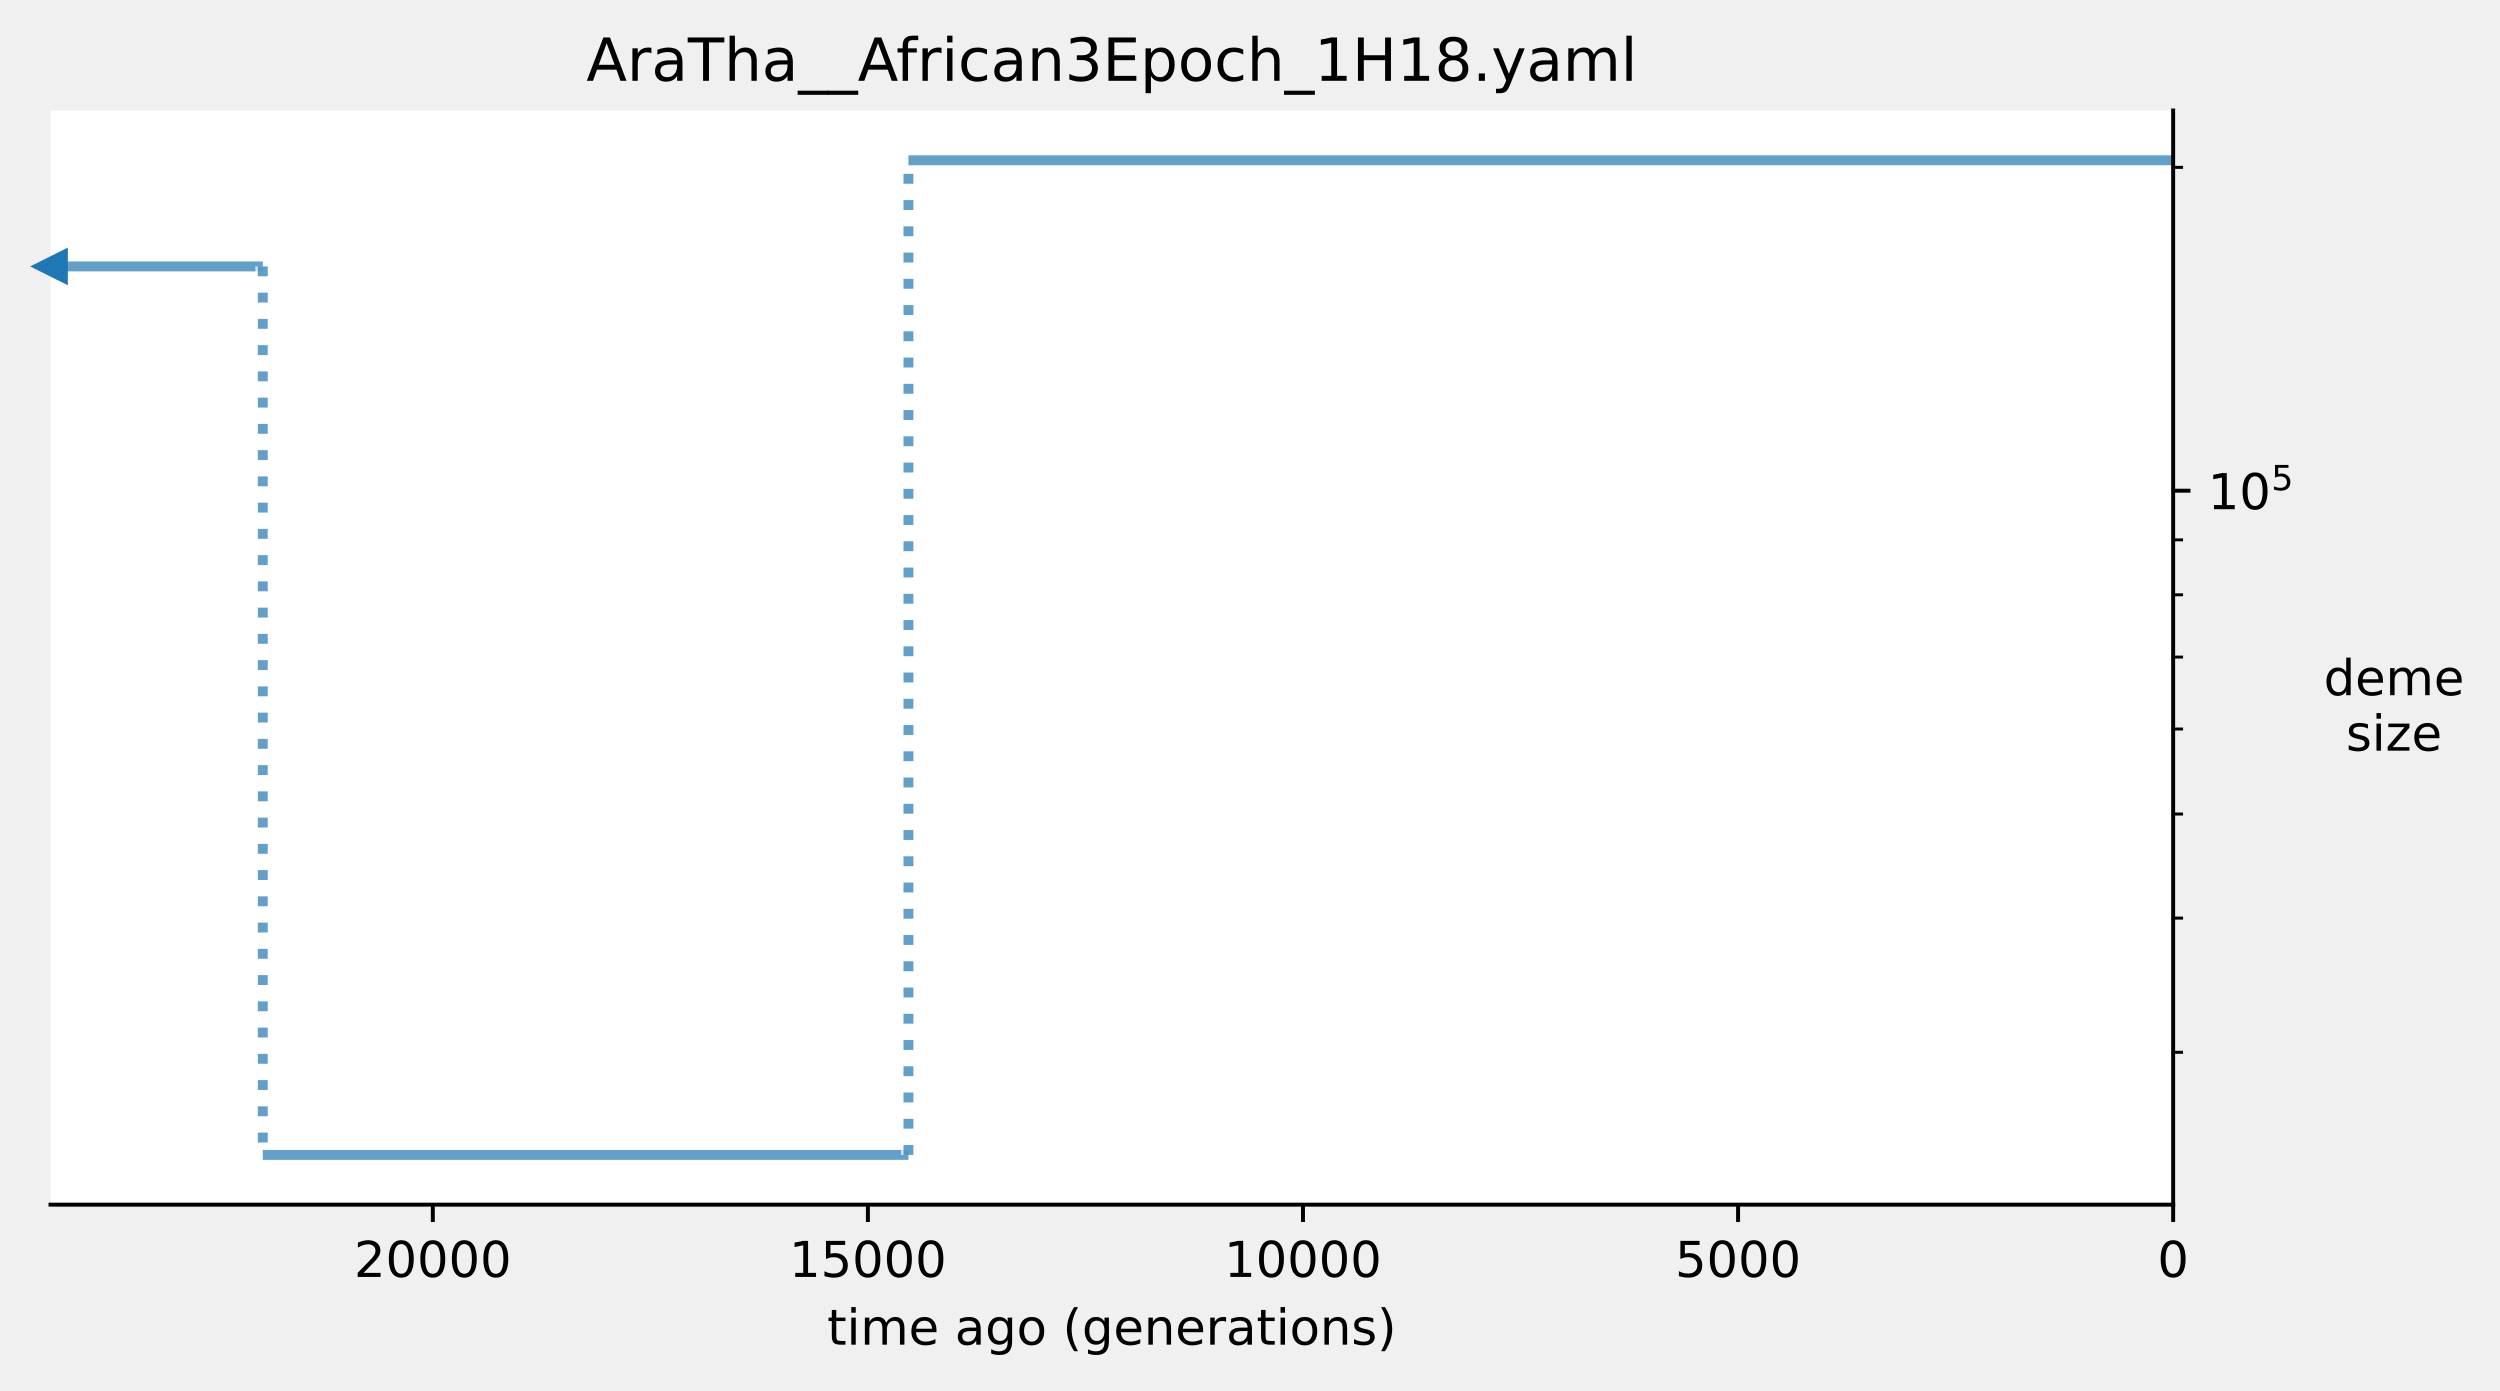
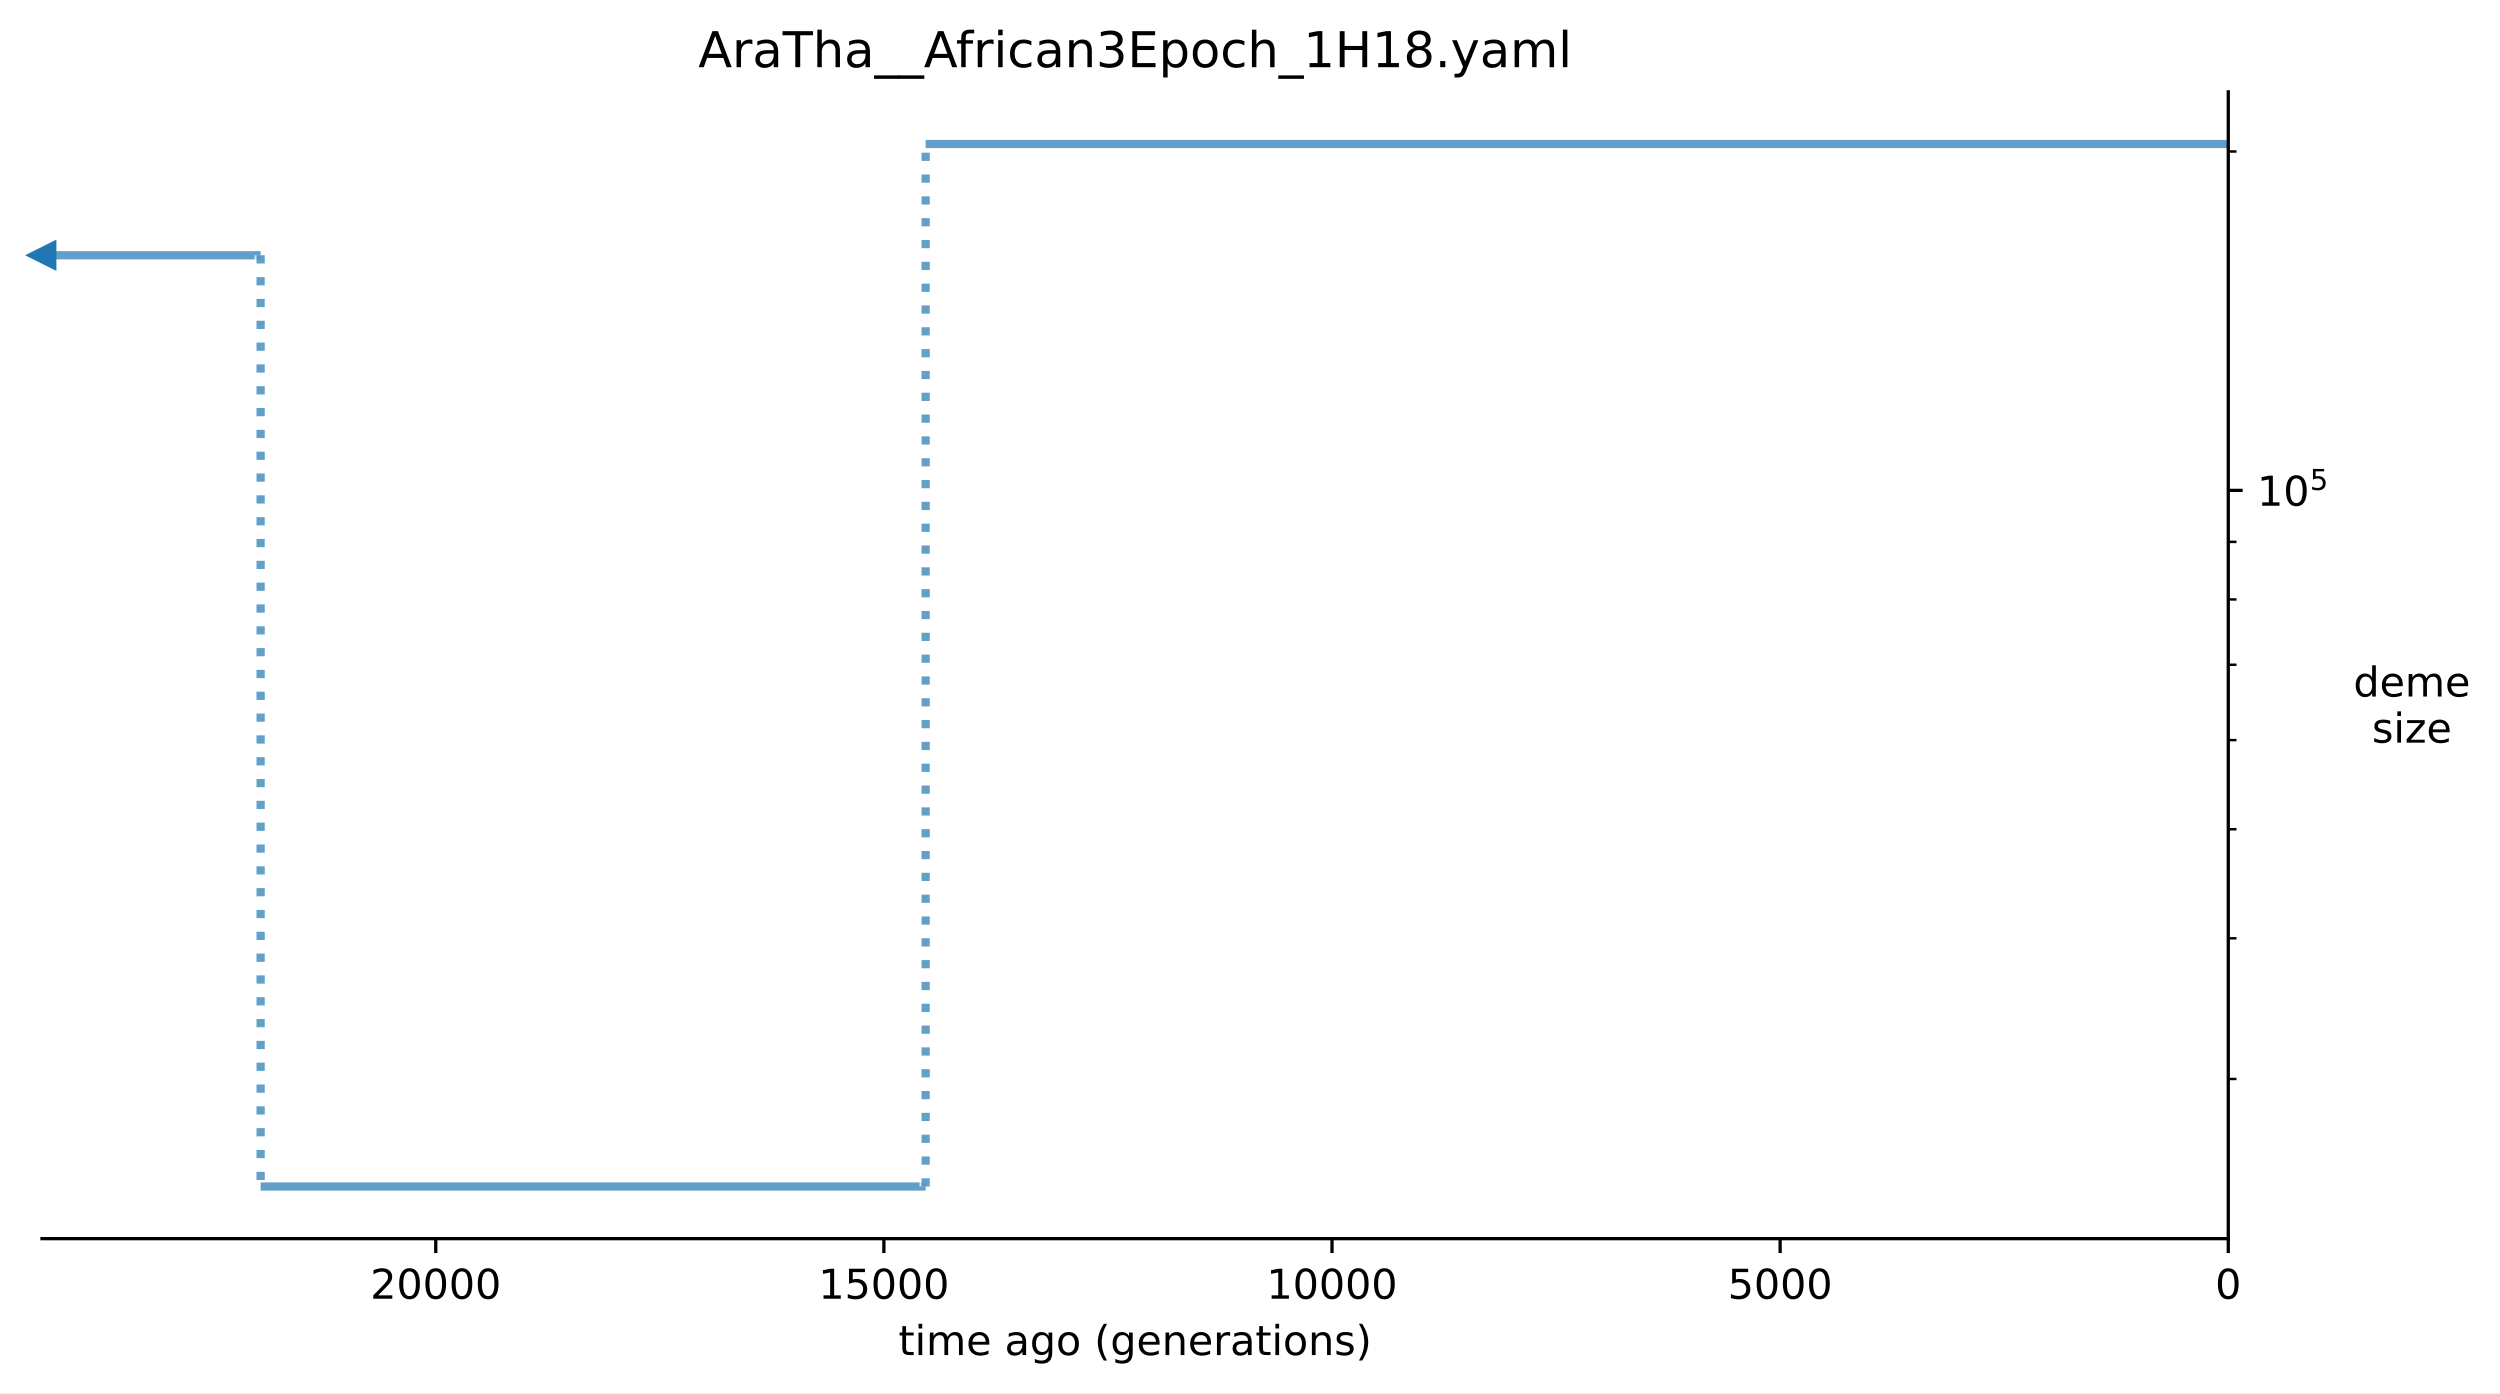
- <svg xmlns="http://www.w3.org/2000/svg" xmlns:xlink="http://www.w3.org/1999/xlink" width="504.8pt" height="280.8pt" viewBox="0 0 504.8 280.8" version="1.1">
+ <svg xmlns="http://www.w3.org/2000/svg" xmlns:xlink="http://www.w3.org/1999/xlink" width="607.2pt" height="338.4pt" viewBox="0 0 607.2 338.4" version="1.1">
  <defs>
    <style type="text/css">*{stroke-linejoin: round; stroke-linecap: butt}</style>
  </defs>
  <g id="figure_1">
    <g id="patch_1">
-       <path d="M 0 280.8  L 504.8 280.8  L 504.8 0  L 0 0  L 0 280.8  z " style="fill: none" />
+       <path d="M 0 338.4  L 607.2 338.4  L 607.2 0  L 0 0  z " style="fill: #ffffff" />
    </g>
    <g id="axes_1">
      <g id="patch_2">
-         <path d="M 10.2 243.244  L 438.802 243.244  L 438.802 22.318  L 10.2 22.318  z " style="fill: #ffffff" />
+         <path d="M 10.2 300.844  L 541.202 300.844  L 541.202 22.318  L 10.2 22.318  z " style="fill: #ffffff" />
      </g>
      <g id="matplotlib.axis_1">
        <g id="xtick_1">
          <g id="line2d_1">
            <defs>
-               <path id="m30149fb43a" d="M 0 0  L 0 3.5  " style="stroke: #000000; stroke-width: 0.8" />
-             </defs>
-             <g>
-               <use xlink:href="#m30149fb43a" x="438.802" y="243.244" style="stroke: #000000; stroke-width: 0.8" />
+               <path id="m743b34bc93" d="M 0 0  L 0 3.5  " style="stroke: #000000; stroke-width: 0.8" />
+             </defs>
+             <g>
+               <use xlink:href="#m743b34bc93" x="541.202" y="300.844" style="stroke: #000000; stroke-width: 0.8" />
            </g>
          </g>
          <g id="text_1">
-             <g transform="translate(435.6211 257.8422)scale(0.1 -0.1)">
+             <g transform="translate(538.0211 315.4422)scale(0.1 -0.1)">
              <defs>
                <path id="DejaVuSans-30" d="M 2034 4250  Q 1547 4250 1301 3770  Q 1056 3291 1056 2328  Q 1056 1369 1301 889  Q 1547 409 2034 409  Q 2525 409 2770 889  Q 3016 1369 3016 2328  Q 3016 3291 2770 3770  Q 2525 4250 2034 4250  z M 2034 4750  Q 2819 4750 3233 4129  Q 3647 3509 3647 2328  Q 3647 1150 3233 529  Q 2819 -91 2034 -91  Q 1250 -91 836 529  Q 422 1150 422 2328  Q 422 3509 836 4129  Q 1250 4750 2034 4750  z " transform="scale(0.015625)" />
              </defs>
              <use xlink:href="#DejaVuSans-30" />
            </g>
          </g>
        </g>
        <g id="xtick_2">
          <g id="line2d_2">
            <g>
-               <use xlink:href="#m30149fb43a" x="350.95" y="243.244" style="stroke: #000000; stroke-width: 0.8" />
+               <use xlink:href="#m743b34bc93" x="432.361" y="300.844" style="stroke: #000000; stroke-width: 0.8" />
            </g>
          </g>
          <g id="text_2">
-             <g transform="translate(338.225 257.8422)scale(0.1 -0.1)">
+             <g transform="translate(419.6356 315.4422)scale(0.1 -0.1)">
              <defs>
                <path id="DejaVuSans-35" d="M 691 4666  L 3169 4666  L 3169 4134  L 1269 4134  L 1269 2991  Q 1406 3038 1543 3061  Q 1681 3084 1819 3084  Q 2600 3084 3056 2656  Q 3513 2228 3513 1497  Q 3513 744 3044 326  Q 2575 -91 1722 -91  Q 1428 -91 1123 -41  Q 819 9 494 109  L 494 744  Q 775 591 1075 516  Q 1375 441 1709 441  Q 2250 441 2565 725  Q 2881 1009 2881 1497  Q 2881 1984 2565 2268  Q 2250 2553 1709 2553  Q 1456 2553 1204 2497  Q 953 2441 691 2322  L 691 4666  z " transform="scale(0.015625)" />
              </defs>
              <use xlink:href="#DejaVuSans-35" />
              <use xlink:href="#DejaVuSans-30" x="63.623" />
              <use xlink:href="#DejaVuSans-30" x="127.246" />
              <use xlink:href="#DejaVuSans-30" x="190.869" />
            </g>
          </g>
        </g>
        <g id="xtick_3">
          <g id="line2d_3">
            <g>
-               <use xlink:href="#m30149fb43a" x="263.098" y="243.244" style="stroke: #000000; stroke-width: 0.8" />
+               <use xlink:href="#m743b34bc93" x="323.519" y="300.844" style="stroke: #000000; stroke-width: 0.8" />
            </g>
          </g>
          <g id="text_3">
-             <g transform="translate(247.1914 257.8422)scale(0.1 -0.1)">
+             <g transform="translate(307.6127 315.4422)scale(0.1 -0.1)">
              <defs>
                <path id="DejaVuSans-31" d="M 794 531  L 1825 531  L 1825 4091  L 703 3866  L 703 4441  L 1819 4666  L 2450 4666  L 2450 531  L 3481 531  L 3481 0  L 794 0  L 794 531  z " transform="scale(0.015625)" />
              </defs>
              <use xlink:href="#DejaVuSans-31" />
              <use xlink:href="#DejaVuSans-30" x="63.623" />
              <use xlink:href="#DejaVuSans-30" x="127.246" />
              <use xlink:href="#DejaVuSans-30" x="190.869" />
              <use xlink:href="#DejaVuSans-30" x="254.492" />
            </g>
          </g>
        </g>
        <g id="xtick_4">
          <g id="line2d_4">
            <g>
-               <use xlink:href="#m30149fb43a" x="175.245" y="243.244" style="stroke: #000000; stroke-width: 0.8" />
+               <use xlink:href="#m743b34bc93" x="214.677" y="300.844" style="stroke: #000000; stroke-width: 0.8" />
            </g>
          </g>
          <g id="text_4">
-             <g transform="translate(159.339 257.8422)scale(0.1 -0.1)">
+             <g transform="translate(198.771 315.4422)scale(0.1 -0.1)">
              <use xlink:href="#DejaVuSans-31" />
              <use xlink:href="#DejaVuSans-35" x="63.623" />
              <use xlink:href="#DejaVuSans-30" x="127.246" />
              <use xlink:href="#DejaVuSans-30" x="190.869" />
              <use xlink:href="#DejaVuSans-30" x="254.492" />
            </g>
          </g>
        </g>
        <g id="xtick_5">
          <g id="line2d_5">
            <g>
-               <use xlink:href="#m30149fb43a" x="87.393" y="243.244" style="stroke: #000000; stroke-width: 0.8" />
+               <use xlink:href="#m743b34bc93" x="105.836" y="300.844" style="stroke: #000000; stroke-width: 0.8" />
            </g>
          </g>
          <g id="text_5">
-             <g transform="translate(71.48668 257.8422)scale(0.1 -0.1)">
+             <g transform="translate(89.92932 315.4422)scale(0.1 -0.1)">
              <defs>
                <path id="DejaVuSans-32" d="M 1228 531  L 3431 531  L 3431 0  L 469 0  L 469 531  Q 828 903 1448 1529  Q 2069 2156 2228 2338  Q 2531 2678 2651 2914  Q 2772 3150 2772 3378  Q 2772 3750 2511 3984  Q 2250 4219 1831 4219  Q 1534 4219 1204 4116  Q 875 4013 500 3803  L 500 4441  Q 881 4594 1212 4672  Q 1544 4750 1819 4750  Q 2544 4750 2975 4387  Q 3406 4025 3406 3419  Q 3406 3131 3298 2873  Q 3191 2616 2906 2266  Q 2828 2175 2409 1742  Q 1991 1309 1228 531  z " transform="scale(0.015625)" />
              </defs>
              <use xlink:href="#DejaVuSans-32" />
              <use xlink:href="#DejaVuSans-30" x="63.623" />
              <use xlink:href="#DejaVuSans-30" x="127.246" />
              <use xlink:href="#DejaVuSans-30" x="190.869" />
              <use xlink:href="#DejaVuSans-30" x="254.492" />
            </g>
          </g>
        </g>
        <g id="text_6">
-           <g transform="translate(167.0301 271.5203)scale(0.1 -0.1)">
+           <g transform="translate(218.2301 329.1203)scale(0.1 -0.1)">
            <defs>
              <path id="DejaVuSans-74" d="M 1172 4494  L 1172 3500  L 2356 3500  L 2356 3053  L 1172 3053  L 1172 1153  Q 1172 725 1289 603  Q 1406 481 1766 481  L 2356 481  L 2356 0  L 1766 0  Q 1100 0 847 248  Q 594 497 594 1153  L 594 3053  L 172 3053  L 172 3500  L 594 3500  L 594 4494  L 1172 4494  z " transform="scale(0.015625)" />
              <path id="DejaVuSans-69" d="M 603 3500  L 1178 3500  L 1178 0  L 603 0  L 603 3500  z M 603 4863  L 1178 4863  L 1178 4134  L 603 4134  L 603 4863  z " transform="scale(0.015625)" />
              <path id="DejaVuSans-6d" d="M 3328 2828  Q 3544 3216 3844 3400  Q 4144 3584 4550 3584  Q 5097 3584 5394 3201  Q 5691 2819 5691 2113  L 5691 0  L 5113 0  L 5113 2094  Q 5113 2597 4934 2840  Q 4756 3084 4391 3084  Q 3944 3084 3684 2787  Q 3425 2491 3425 1978  L 3425 0  L 2847 0  L 2847 2094  Q 2847 2600 2669 2842  Q 2491 3084 2119 3084  Q 1678 3084 1418 2786  Q 1159 2488 1159 1978  L 1159 0  L 581 0  L 581 3500  L 1159 3500  L 1159 2956  Q 1356 3278 1631 3431  Q 1906 3584 2284 3584  Q 2666 3584 2933 3390  Q 3200 3197 3328 2828  z " transform="scale(0.015625)" />
              <path id="DejaVuSans-65" d="M 3597 1894  L 3597 1613  L 953 1613  Q 991 1019 1311 708  Q 1631 397 2203 397  Q 2534 397 2845 478  Q 3156 559 3463 722  L 3463 178  Q 3153 47 2828 -22  Q 2503 -91 2169 -91  Q 1331 -91 842 396  Q 353 884 353 1716  Q 353 2575 817 3079  Q 1281 3584 2069 3584  Q 2775 3584 3186 3129  Q 3597 2675 3597 1894  z M 3022 2063  Q 3016 2534 2758 2815  Q 2500 3097 2075 3097  Q 1594 3097 1305 2825  Q 1016 2553 972 2059  L 3022 2063  z " transform="scale(0.015625)" />
              <path id="DejaVuSans-20" transform="scale(0.015625)" />
              <path id="DejaVuSans-61" d="M 2194 1759  Q 1497 1759 1228 1600  Q 959 1441 959 1056  Q 959 750 1161 570  Q 1363 391 1709 391  Q 2188 391 2477 730  Q 2766 1069 2766 1631  L 2766 1759  L 2194 1759  z M 3341 1997  L 3341 0  L 2766 0  L 2766 531  Q 2569 213 2275 61  Q 1981 -91 1556 -91  Q 1019 -91 701 211  Q 384 513 384 1019  Q 384 1609 779 1909  Q 1175 2209 1959 2209  L 2766 2209  L 2766 2266  Q 2766 2663 2505 2880  Q 2244 3097 1772 3097  Q 1472 3097 1187 3025  Q 903 2953 641 2809  L 641 3341  Q 956 3463 1253 3523  Q 1550 3584 1831 3584  Q 2591 3584 2966 3190  Q 3341 2797 3341 1997  z " transform="scale(0.015625)" />
              <path id="DejaVuSans-67" d="M 2906 1791  Q 2906 2416 2648 2759  Q 2391 3103 1925 3103  Q 1463 3103 1205 2759  Q 947 2416 947 1791  Q 947 1169 1205 825  Q 1463 481 1925 481  Q 2391 481 2648 825  Q 2906 1169 2906 1791  z M 3481 434  Q 3481 -459 3084 -895  Q 2688 -1331 1869 -1331  Q 1566 -1331 1297 -1286  Q 1028 -1241 775 -1147  L 775 -588  Q 1028 -725 1275 -790  Q 1522 -856 1778 -856  Q 2344 -856 2625 -561  Q 2906 -266 2906 331  L 2906 616  Q 2728 306 2450 153  Q 2172 0 1784 0  Q 1141 0 747 490  Q 353 981 353 1791  Q 353 2603 747 3093  Q 1141 3584 1784 3584  Q 2172 3584 2450 3431  Q 2728 3278 2906 2969  L 2906 3500  L 3481 3500  L 3481 434  z " transform="scale(0.015625)" />
              <path id="DejaVuSans-6f" d="M 1959 3097  Q 1497 3097 1228 2736  Q 959 2375 959 1747  Q 959 1119 1226 758  Q 1494 397 1959 397  Q 2419 397 2687 759  Q 2956 1122 2956 1747  Q 2956 2369 2687 2733  Q 2419 3097 1959 3097  z M 1959 3584  Q 2709 3584 3137 3096  Q 3566 2609 3566 1747  Q 3566 888 3137 398  Q 2709 -91 1959 -91  Q 1206 -91 779 398  Q 353 888 353 1747  Q 353 2609 779 3096  Q 1206 3584 1959 3584  z " transform="scale(0.015625)" />
              <path id="DejaVuSans-28" d="M 1984 4856  Q 1566 4138 1362 3434  Q 1159 2731 1159 2009  Q 1159 1288 1364 580  Q 1569 -128 1984 -844  L 1484 -844  Q 1016 -109 783 600  Q 550 1309 550 2009  Q 550 2706 781 3412  Q 1013 4119 1484 4856  L 1984 4856  z " transform="scale(0.015625)" />
              <path id="DejaVuSans-6e" d="M 3513 2113  L 3513 0  L 2938 0  L 2938 2094  Q 2938 2591 2744 2837  Q 2550 3084 2163 3084  Q 1697 3084 1428 2787  Q 1159 2491 1159 1978  L 1159 0  L 581 0  L 581 3500  L 1159 3500  L 1159 2956  Q 1366 3272 1645 3428  Q 1925 3584 2291 3584  Q 2894 3584 3203 3211  Q 3513 2838 3513 2113  z " transform="scale(0.015625)" />
              <path id="DejaVuSans-72" d="M 2631 2963  Q 2534 3019 2420 3045  Q 2306 3072 2169 3072  Q 1681 3072 1420 2755  Q 1159 2438 1159 1844  L 1159 0  L 581 0  L 581 3500  L 1159 3500  L 1159 2956  Q 1341 3275 1631 3429  Q 1922 3584 2338 3584  Q 2397 3584 2469 3576  Q 2541 3569 2628 3553  L 2631 2963  z " transform="scale(0.015625)" />
              <path id="DejaVuSans-73" d="M 2834 3397  L 2834 2853  Q 2591 2978 2328 3040  Q 2066 3103 1784 3103  Q 1356 3103 1142 2972  Q 928 2841 928 2578  Q 928 2378 1081 2264  Q 1234 2150 1697 2047  L 1894 2003  Q 2506 1872 2764 1633  Q 3022 1394 3022 966  Q 3022 478 2636 193  Q 2250 -91 1575 -91  Q 1294 -91 989 -36  Q 684 19 347 128  L 347 722  Q 666 556 975 473  Q 1284 391 1588 391  Q 1994 391 2212 530  Q 2431 669 2431 922  Q 2431 1156 2273 1281  Q 2116 1406 1581 1522  L 1381 1569  Q 847 1681 609 1914  Q 372 2147 372 2553  Q 372 3047 722 3315  Q 1072 3584 1716 3584  Q 2034 3584 2315 3537  Q 2597 3491 2834 3397  z " transform="scale(0.015625)" />
              <path id="DejaVuSans-29" d="M 513 4856  L 1013 4856  Q 1481 4119 1714 3412  Q 1947 2706 1947 2009  Q 1947 1309 1714 600  Q 1481 -109 1013 -844  L 513 -844  Q 928 -128 1133 580  Q 1338 1288 1338 2009  Q 1338 2731 1133 3434  Q 928 4138 513 4856  z " transform="scale(0.015625)" />
            </defs>
            <use xlink:href="#DejaVuSans-74" />
            <use xlink:href="#DejaVuSans-69" x="39.209" />
            <use xlink:href="#DejaVuSans-6d" x="66.992" />
            <use xlink:href="#DejaVuSans-65" x="164.404" />
            <use xlink:href="#DejaVuSans-20" x="225.928" />
            <use xlink:href="#DejaVuSans-61" x="257.715" />
            <use xlink:href="#DejaVuSans-67" x="318.994" />
            <use xlink:href="#DejaVuSans-6f" x="382.471" />
            <use xlink:href="#DejaVuSans-20" x="443.652" />
            <use xlink:href="#DejaVuSans-28" x="475.439" />
            <use xlink:href="#DejaVuSans-67" x="514.453" />
            <use xlink:href="#DejaVuSans-65" x="577.93" />
            <use xlink:href="#DejaVuSans-6e" x="639.453" />
            <use xlink:href="#DejaVuSans-65" x="702.832" />
            <use xlink:href="#DejaVuSans-72" x="764.355" />
            <use xlink:href="#DejaVuSans-61" x="805.469" />
            <use xlink:href="#DejaVuSans-74" x="866.748" />
            <use xlink:href="#DejaVuSans-69" x="905.957" />
            <use xlink:href="#DejaVuSans-6f" x="933.74" />
            <use xlink:href="#DejaVuSans-6e" x="994.922" />
            <use xlink:href="#DejaVuSans-73" x="1058.301" />
            <use xlink:href="#DejaVuSans-29" x="1110.4" />
          </g>
        </g>
      </g>
      <g id="matplotlib.axis_2">
        <g id="ytick_1">
          <g id="line2d_6">
            <defs>
-               <path id="meb5a3977a0" d="M 0 0  L 3.5 0  " style="stroke: #000000; stroke-width: 0.8" />
-             </defs>
-             <g>
-               <use xlink:href="#meb5a3977a0" x="438.802" y="99.084" style="stroke: #000000; stroke-width: 0.8" />
+               <path id="m59cddc2fd3" d="M 0 0  L 3.5 0  " style="stroke: #000000; stroke-width: 0.8" />
+             </defs>
+             <g>
+               <use xlink:href="#m59cddc2fd3" x="541.202" y="119.098" style="stroke: #000000; stroke-width: 0.8" />
            </g>
          </g>
          <g id="text_7">
-             <g transform="translate(445.8023 102.8829)scale(0.1 -0.1)">
+             <g transform="translate(548.2023 122.8973)scale(0.1 -0.1)">
              <use xlink:href="#DejaVuSans-31" transform="translate(0 0.684375)" />
              <use xlink:href="#DejaVuSans-30" transform="translate(63.62305 0.684375)" />
              <use xlink:href="#DejaVuSans-35" transform="translate(128.2031 38.96563)scale(0.7)" />
            </g>
          </g>
        </g>
        <g id="ytick_2">
          <g id="line2d_7">
            <defs>
-               <path id="m093389975c" d="M 0 0  L 2 0  " style="stroke: #000000; stroke-width: 0.6" />
-             </defs>
-             <g>
-               <use xlink:href="#m093389975c" x="438.802" y="212.482" style="stroke: #000000; stroke-width: 0.6" />
+               <path id="mae4d114683" d="M 0 0  L 2 0  " style="stroke: #000000; stroke-width: 0.6" />
+             </defs>
+             <g>
+               <use xlink:href="#mae4d114683" x="541.202" y="262.062" style="stroke: #000000; stroke-width: 0.6" />
            </g>
          </g>
        </g>
        <g id="ytick_3">
          <g id="line2d_8">
            <g>
-               <use xlink:href="#m093389975c" x="438.802" y="185.386" style="stroke: #000000; stroke-width: 0.6" />
+               <use xlink:href="#mae4d114683" x="541.202" y="227.902" style="stroke: #000000; stroke-width: 0.6" />
            </g>
          </g>
        </g>
        <g id="ytick_4">
          <g id="line2d_9">
            <g>
-               <use xlink:href="#m093389975c" x="438.802" y="164.369" style="stroke: #000000; stroke-width: 0.6" />
+               <use xlink:href="#mae4d114683" x="541.202" y="201.405" style="stroke: #000000; stroke-width: 0.6" />
            </g>
          </g>
        </g>
        <g id="ytick_5">
          <g id="line2d_10">
            <g>
-               <use xlink:href="#m093389975c" x="438.802" y="147.197" style="stroke: #000000; stroke-width: 0.6" />
+               <use xlink:href="#mae4d114683" x="541.202" y="179.755" style="stroke: #000000; stroke-width: 0.6" />
            </g>
          </g>
        </g>
        <g id="ytick_6">
          <g id="line2d_11">
            <g>
-               <use xlink:href="#m093389975c" x="438.802" y="132.678" style="stroke: #000000; stroke-width: 0.6" />
+               <use xlink:href="#mae4d114683" x="541.202" y="161.451" style="stroke: #000000; stroke-width: 0.6" />
            </g>
          </g>
        </g>
        <g id="ytick_7">
          <g id="line2d_12">
            <g>
-               <use xlink:href="#m093389975c" x="438.802" y="120.101" style="stroke: #000000; stroke-width: 0.6" />
+               <use xlink:href="#mae4d114683" x="541.202" y="145.595" style="stroke: #000000; stroke-width: 0.6" />
            </g>
          </g>
        </g>
        <g id="ytick_8">
          <g id="line2d_13">
            <g>
-               <use xlink:href="#m093389975c" x="438.802" y="109.007" style="stroke: #000000; stroke-width: 0.6" />
+               <use xlink:href="#mae4d114683" x="541.202" y="131.609" style="stroke: #000000; stroke-width: 0.6" />
            </g>
          </g>
        </g>
        <g id="ytick_9">
          <g id="line2d_14">
            <g>
-               <use xlink:href="#m093389975c" x="438.802" y="33.798" style="stroke: #000000; stroke-width: 0.6" />
+               <use xlink:href="#mae4d114683" x="541.202" y="36.791" style="stroke: #000000; stroke-width: 0.6" />
            </g>
          </g>
        </g>
        <g id="text_8">
-           <g transform="translate(469.2047 140.3794)scale(0.1 -0.1)">
+           <g transform="translate(571.6047 169.1794)scale(0.1 -0.1)">
            <defs>
              <path id="DejaVuSans-64" d="M 2906 2969  L 2906 4863  L 3481 4863  L 3481 0  L 2906 0  L 2906 525  Q 2725 213 2448 61  Q 2172 -91 1784 -91  Q 1150 -91 751 415  Q 353 922 353 1747  Q 353 2572 751 3078  Q 1150 3584 1784 3584  Q 2172 3584 2448 3432  Q 2725 3281 2906 2969  z M 947 1747  Q 947 1113 1208 752  Q 1469 391 1925 391  Q 2381 391 2643 752  Q 2906 1113 2906 1747  Q 2906 2381 2643 2742  Q 2381 3103 1925 3103  Q 1469 3103 1208 2742  Q 947 2381 947 1747  z " transform="scale(0.015625)" />
            </defs>
            <use xlink:href="#DejaVuSans-64" />
            <use xlink:href="#DejaVuSans-65" x="63.477" />
            <use xlink:href="#DejaVuSans-6d" x="125" />
            <use xlink:href="#DejaVuSans-65" x="222.412" />
          </g>
-           <g transform="translate(473.7078 151.5772)scale(0.1 -0.1)">
+           <g transform="translate(576.1078 180.3772)scale(0.1 -0.1)">
            <defs>
              <path id="DejaVuSans-7a" d="M 353 3500  L 3084 3500  L 3084 2975  L 922 459  L 3084 459  L 3084 0  L 275 0  L 275 525  L 2438 3041  L 353 3041  L 353 3500  z " transform="scale(0.015625)" />
            </defs>
            <use xlink:href="#DejaVuSans-73" />
            <use xlink:href="#DejaVuSans-69" x="52.1" />
            <use xlink:href="#DejaVuSans-7a" x="79.883" />
            <use xlink:href="#DejaVuSans-65" x="132.373" />
          </g>
        </g>
      </g>
      <g id="text_9">
-         <g transform="translate(118.3968 16.31812)scale(0.12 -0.12)">
+         <g transform="translate(169.5968 16.31812)scale(0.12 -0.12)">
          <defs>
            <path id="DejaVuSans-41" d="M 2188 4044  L 1331 1722  L 3047 1722  L 2188 4044  z M 1831 4666  L 2547 4666  L 4325 0  L 3669 0  L 3244 1197  L 1141 1197  L 716 0  L 50 0  L 1831 4666  z " transform="scale(0.015625)" />
            <path id="DejaVuSans-54" d="M -19 4666  L 3928 4666  L 3928 4134  L 2272 4134  L 2272 0  L 1638 0  L 1638 4134  L -19 4134  L -19 4666  z " transform="scale(0.015625)" />
            <path id="DejaVuSans-68" d="M 3513 2113  L 3513 0  L 2938 0  L 2938 2094  Q 2938 2591 2744 2837  Q 2550 3084 2163 3084  Q 1697 3084 1428 2787  Q 1159 2491 1159 1978  L 1159 0  L 581 0  L 581 4863  L 1159 4863  L 1159 2956  Q 1366 3272 1645 3428  Q 1925 3584 2291 3584  Q 2894 3584 3203 3211  Q 3513 2838 3513 2113  z " transform="scale(0.015625)" />
            <path id="DejaVuSans-5f" d="M 3263 -1063  L 3263 -1509  L -63 -1509  L -63 -1063  L 3263 -1063  z " transform="scale(0.015625)" />
            <path id="DejaVuSans-66" d="M 2375 4863  L 2375 4384  L 1825 4384  Q 1516 4384 1395 4259  Q 1275 4134 1275 3809  L 1275 3500  L 2222 3500  L 2222 3053  L 1275 3053  L 1275 0  L 697 0  L 697 3053  L 147 3053  L 147 3500  L 697 3500  L 697 3744  Q 697 4328 969 4595  Q 1241 4863 1831 4863  L 2375 4863  z " transform="scale(0.015625)" />
            <path id="DejaVuSans-63" d="M 3122 3366  L 3122 2828  Q 2878 2963 2633 3030  Q 2388 3097 2138 3097  Q 1578 3097 1268 2742  Q 959 2388 959 1747  Q 959 1106 1268 751  Q 1578 397 2138 397  Q 2388 397 2633 464  Q 2878 531 3122 666  L 3122 134  Q 2881 22 2623 -34  Q 2366 -91 2075 -91  Q 1284 -91 818 406  Q 353 903 353 1747  Q 353 2603 823 3093  Q 1294 3584 2113 3584  Q 2378 3584 2631 3529  Q 2884 3475 3122 3366  z " transform="scale(0.015625)" />
            <path id="DejaVuSans-33" d="M 2597 2516  Q 3050 2419 3304 2112  Q 3559 1806 3559 1356  Q 3559 666 3084 287  Q 2609 -91 1734 -91  Q 1441 -91 1130 -33  Q 819 25 488 141  L 488 750  Q 750 597 1062 519  Q 1375 441 1716 441  Q 2309 441 2620 675  Q 2931 909 2931 1356  Q 2931 1769 2642 2001  Q 2353 2234 1838 2234  L 1294 2234  L 1294 2753  L 1863 2753  Q 2328 2753 2575 2939  Q 2822 3125 2822 3475  Q 2822 3834 2567 4026  Q 2313 4219 1838 4219  Q 1578 4219 1281 4162  Q 984 4106 628 3988  L 628 4550  Q 988 4650 1302 4700  Q 1616 4750 1894 4750  Q 2613 4750 3031 4423  Q 3450 4097 3450 3541  Q 3450 3153 3228 2886  Q 3006 2619 2597 2516  z " transform="scale(0.015625)" />
            <path id="DejaVuSans-45" d="M 628 4666  L 3578 4666  L 3578 4134  L 1259 4134  L 1259 2753  L 3481 2753  L 3481 2222  L 1259 2222  L 1259 531  L 3634 531  L 3634 0  L 628 0  L 628 4666  z " transform="scale(0.015625)" />
            <path id="DejaVuSans-70" d="M 1159 525  L 1159 -1331  L 581 -1331  L 581 3500  L 1159 3500  L 1159 2969  Q 1341 3281 1617 3432  Q 1894 3584 2278 3584  Q 2916 3584 3314 3078  Q 3713 2572 3713 1747  Q 3713 922 3314 415  Q 2916 -91 2278 -91  Q 1894 -91 1617 61  Q 1341 213 1159 525  z M 3116 1747  Q 3116 2381 2855 2742  Q 2594 3103 2138 3103  Q 1681 3103 1420 2742  Q 1159 2381 1159 1747  Q 1159 1113 1420 752  Q 1681 391 2138 391  Q 2594 391 2855 752  Q 3116 1113 3116 1747  z " transform="scale(0.015625)" />
            <path id="DejaVuSans-48" d="M 628 4666  L 1259 4666  L 1259 2753  L 3553 2753  L 3553 4666  L 4184 4666  L 4184 0  L 3553 0  L 3553 2222  L 1259 2222  L 1259 0  L 628 0  L 628 4666  z " transform="scale(0.015625)" />
            <path id="DejaVuSans-38" d="M 2034 2216  Q 1584 2216 1326 1975  Q 1069 1734 1069 1313  Q 1069 891 1326 650  Q 1584 409 2034 409  Q 2484 409 2743 651  Q 3003 894 3003 1313  Q 3003 1734 2745 1975  Q 2488 2216 2034 2216  z M 1403 2484  Q 997 2584 770 2862  Q 544 3141 544 3541  Q 544 4100 942 4425  Q 1341 4750 2034 4750  Q 2731 4750 3128 4425  Q 3525 4100 3525 3541  Q 3525 3141 3298 2862  Q 3072 2584 2669 2484  Q 3125 2378 3379 2068  Q 3634 1759 3634 1313  Q 3634 634 3220 271  Q 2806 -91 2034 -91  Q 1263 -91 848 271  Q 434 634 434 1313  Q 434 1759 690 2068  Q 947 2378 1403 2484  z M 1172 3481  Q 1172 3119 1398 2916  Q 1625 2713 2034 2713  Q 2441 2713 2670 2916  Q 2900 3119 2900 3481  Q 2900 3844 2670 4047  Q 2441 4250 2034 4250  Q 1625 4250 1398 4047  Q 1172 3844 1172 3481  z " transform="scale(0.015625)" />
            <path id="DejaVuSans-2e" d="M 684 794  L 1344 794  L 1344 0  L 684 0  L 684 794  z " transform="scale(0.015625)" />
            <path id="DejaVuSans-79" d="M 2059 -325  Q 1816 -950 1584 -1140  Q 1353 -1331 966 -1331  L 506 -1331  L 506 -850  L 844 -850  Q 1081 -850 1212 -737  Q 1344 -625 1503 -206  L 1606 56  L 191 3500  L 800 3500  L 1894 763  L 2988 3500  L 3597 3500  L 2059 -325  z " transform="scale(0.015625)" />
            <path id="DejaVuSans-6c" d="M 603 4863  L 1178 4863  L 1178 0  L 603 0  L 603 4863  z " transform="scale(0.015625)" />
          </defs>
          <use xlink:href="#DejaVuSans-41" />
          <use xlink:href="#DejaVuSans-72" x="68.408" />
          <use xlink:href="#DejaVuSans-61" x="109.521" />
          <use xlink:href="#DejaVuSans-54" x="170.801" />
          <use xlink:href="#DejaVuSans-68" x="231.885" />
          <use xlink:href="#DejaVuSans-61" x="295.264" />
          <use xlink:href="#DejaVuSans-5f" x="356.543" />
          <use xlink:href="#DejaVuSans-5f" x="406.543" />
          <use xlink:href="#DejaVuSans-41" x="456.543" />
          <use xlink:href="#DejaVuSans-66" x="521.326" />
          <use xlink:href="#DejaVuSans-72" x="556.531" />
          <use xlink:href="#DejaVuSans-69" x="597.645" />
          <use xlink:href="#DejaVuSans-63" x="625.428" />
          <use xlink:href="#DejaVuSans-61" x="680.408" />
          <use xlink:href="#DejaVuSans-6e" x="741.688" />
          <use xlink:href="#DejaVuSans-33" x="805.066" />
          <use xlink:href="#DejaVuSans-45" x="868.689" />
          <use xlink:href="#DejaVuSans-70" x="931.873" />
          <use xlink:href="#DejaVuSans-6f" x="995.35" />
          <use xlink:href="#DejaVuSans-63" x="1056.531" />
          <use xlink:href="#DejaVuSans-68" x="1111.512" />
          <use xlink:href="#DejaVuSans-5f" x="1174.891" />
          <use xlink:href="#DejaVuSans-31" x="1224.891" />
          <use xlink:href="#DejaVuSans-48" x="1288.514" />
          <use xlink:href="#DejaVuSans-31" x="1363.709" />
          <use xlink:href="#DejaVuSans-38" x="1427.332" />
          <use xlink:href="#DejaVuSans-2e" x="1490.955" />
          <use xlink:href="#DejaVuSans-79" x="1522.742" />
          <use xlink:href="#DejaVuSans-61" x="1581.922" />
          <use xlink:href="#DejaVuSans-6d" x="1643.201" />
          <use xlink:href="#DejaVuSans-6c" x="1740.613" />
        </g>
      </g>
      <g id="patch_3">
-         <path d="M 10.2 53.794  L 53.06 53.794  M 53.06 233.202  L 183.433 233.202  M 183.433 32.36  L 438.802 32.36  " clip-path="url(#p147a9c0a4f)" style="fill: none; opacity: 0.7; stroke: #ffffff; stroke-width: 3; stroke-linejoin: miter" />
-         <path d="M 10.2 53.794  L 53.06 53.794  M 53.06 233.202  L 183.433 233.202  M 183.433 32.36  L 438.802 32.36  " clip-path="url(#p147a9c0a4f)" style="fill: none; opacity: 0.7; stroke: #1f77b4; stroke-width: 2; stroke-linejoin: miter" />
+         <path d="M 10.2 62.001  L 63.3 62.001  M 63.3 288.183  L 224.821 288.183  M 224.821 34.978  L 541.202 34.978  " clip-path="url(#p3e680f82d1)" style="fill: none; opacity: 0.7; stroke: #ffffff; stroke-width: 3; stroke-linejoin: miter" />
+         <path d="M 10.2 62.001  L 63.3 62.001  M 63.3 288.183  L 224.821 288.183  M 224.821 34.978  L 541.202 34.978  " clip-path="url(#p3e680f82d1)" style="fill: none; opacity: 0.7; stroke: #1f77b4; stroke-width: 2; stroke-linejoin: miter" />
        <g id="patch_4">
-           <path d="M 53.06 53.794  L 53.06 233.202  M 183.433 233.202  L 183.433 32.36  " clip-path="url(#p147a9c0a4f)" style="fill: none; opacity: 0.7; stroke-dasharray: 2,3.3; stroke-dashoffset: 0; stroke: #ffffff; stroke-width: 3; stroke-linejoin: miter" />
-           <path d="M 53.06 53.794  L 53.06 233.202  M 183.433 233.202  L 183.433 32.36  " clip-path="url(#p147a9c0a4f)" style="fill: none; opacity: 0.7; stroke-dasharray: 2,3.3; stroke-dashoffset: 0; stroke: #1f77b4; stroke-width: 2; stroke-linejoin: miter" />
+           <path d="M 63.3 62.001  L 63.3 288.183  M 224.821 288.183  L 224.821 34.978  " clip-path="url(#p3e680f82d1)" style="fill: none; opacity: 0.7; stroke-dasharray: 2,3.3; stroke-dashoffset: 0; stroke: #ffffff; stroke-width: 3; stroke-linejoin: miter" />
+           <path d="M 63.3 62.001  L 63.3 288.183  M 224.821 288.183  L 224.821 34.978  " clip-path="url(#p3e680f82d1)" style="fill: none; opacity: 0.7; stroke-dasharray: 2,3.3; stroke-dashoffset: 0; stroke: #1f77b4; stroke-width: 2; stroke-linejoin: miter" />
          <g id="line2d_15">
            <defs>
-               <path id="m32ad1c2dac" d="M -3 -0  L 3 3  L 3 -3  z " style="stroke: #1f77b4; stroke-linejoin: miter" />
-             </defs>
-             <g>
-               <use xlink:href="#m32ad1c2dac" x="10.2" y="53.794" style="fill: #1f77b4; stroke: #1f77b4; stroke-linejoin: miter" />
+               <path id="mbf0d6ea0c7" d="M -3 -0  L 3 3  L 3 -3  z " style="stroke: #1f77b4; stroke-linejoin: miter" />
+             </defs>
+             <g>
+               <use xlink:href="#mbf0d6ea0c7" x="10.2" y="62.001" style="fill: #1f77b4; stroke: #1f77b4; stroke-linejoin: miter" />
            </g>
          </g>
          <g id="patch_5">
-             <path d="M 438.802 243.244  L 438.802 22.318  " style="fill: none; stroke: #000000; stroke-width: 0.8; stroke-linejoin: miter; stroke-linecap: square" />
+             <path d="M 541.202 300.844  L 541.202 22.318  " style="fill: none; stroke: #000000; stroke-width: 0.8; stroke-linejoin: miter; stroke-linecap: square" />
          </g>
          <g id="patch_6">
-             <path d="M 10.2 243.244  L 438.802 243.244  " style="fill: none; stroke: #000000; stroke-width: 0.8; stroke-linejoin: miter; stroke-linecap: square" />
+             <path d="M 10.2 300.844  L 541.202 300.844  " style="fill: none; stroke: #000000; stroke-width: 0.8; stroke-linejoin: miter; stroke-linecap: square" />
          </g>
        </g>
      </g>
      <defs>
-         <clipPath id="p147a9c0a4f">
-           <rect x="10.2" y="22.318" width="428.602" height="220.926" />
+         <clipPath id="p3e680f82d1">
+           <rect x="10.2" y="22.318" width="531.002" height="278.526" />
        </clipPath>
      </defs>
    </g>
  </g>
</svg>
